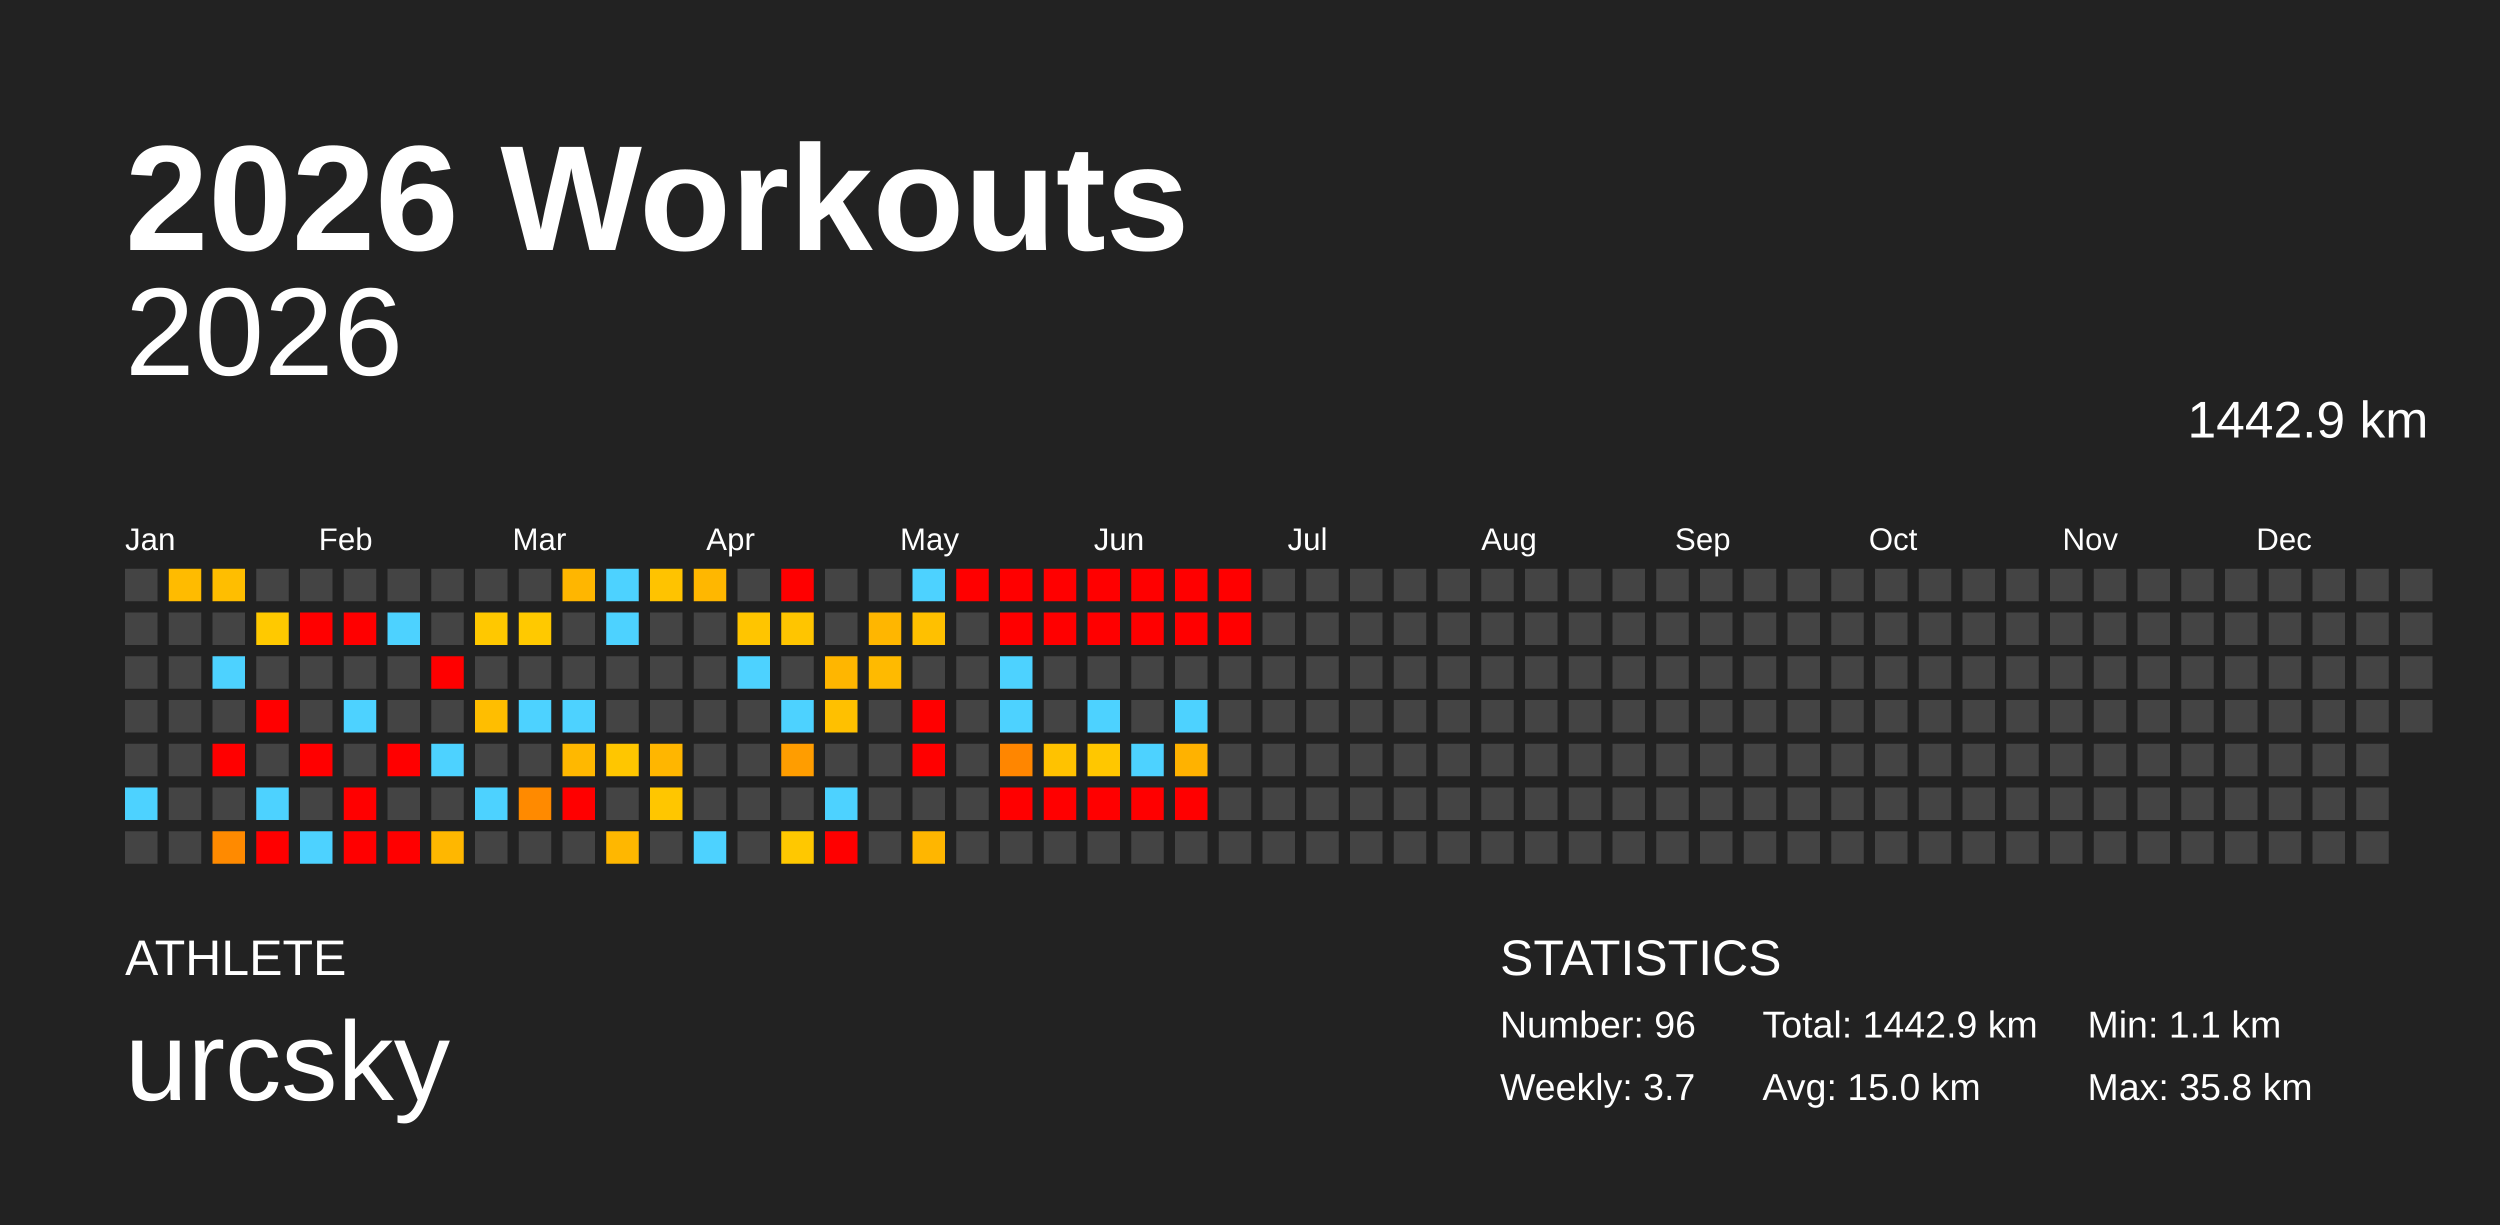
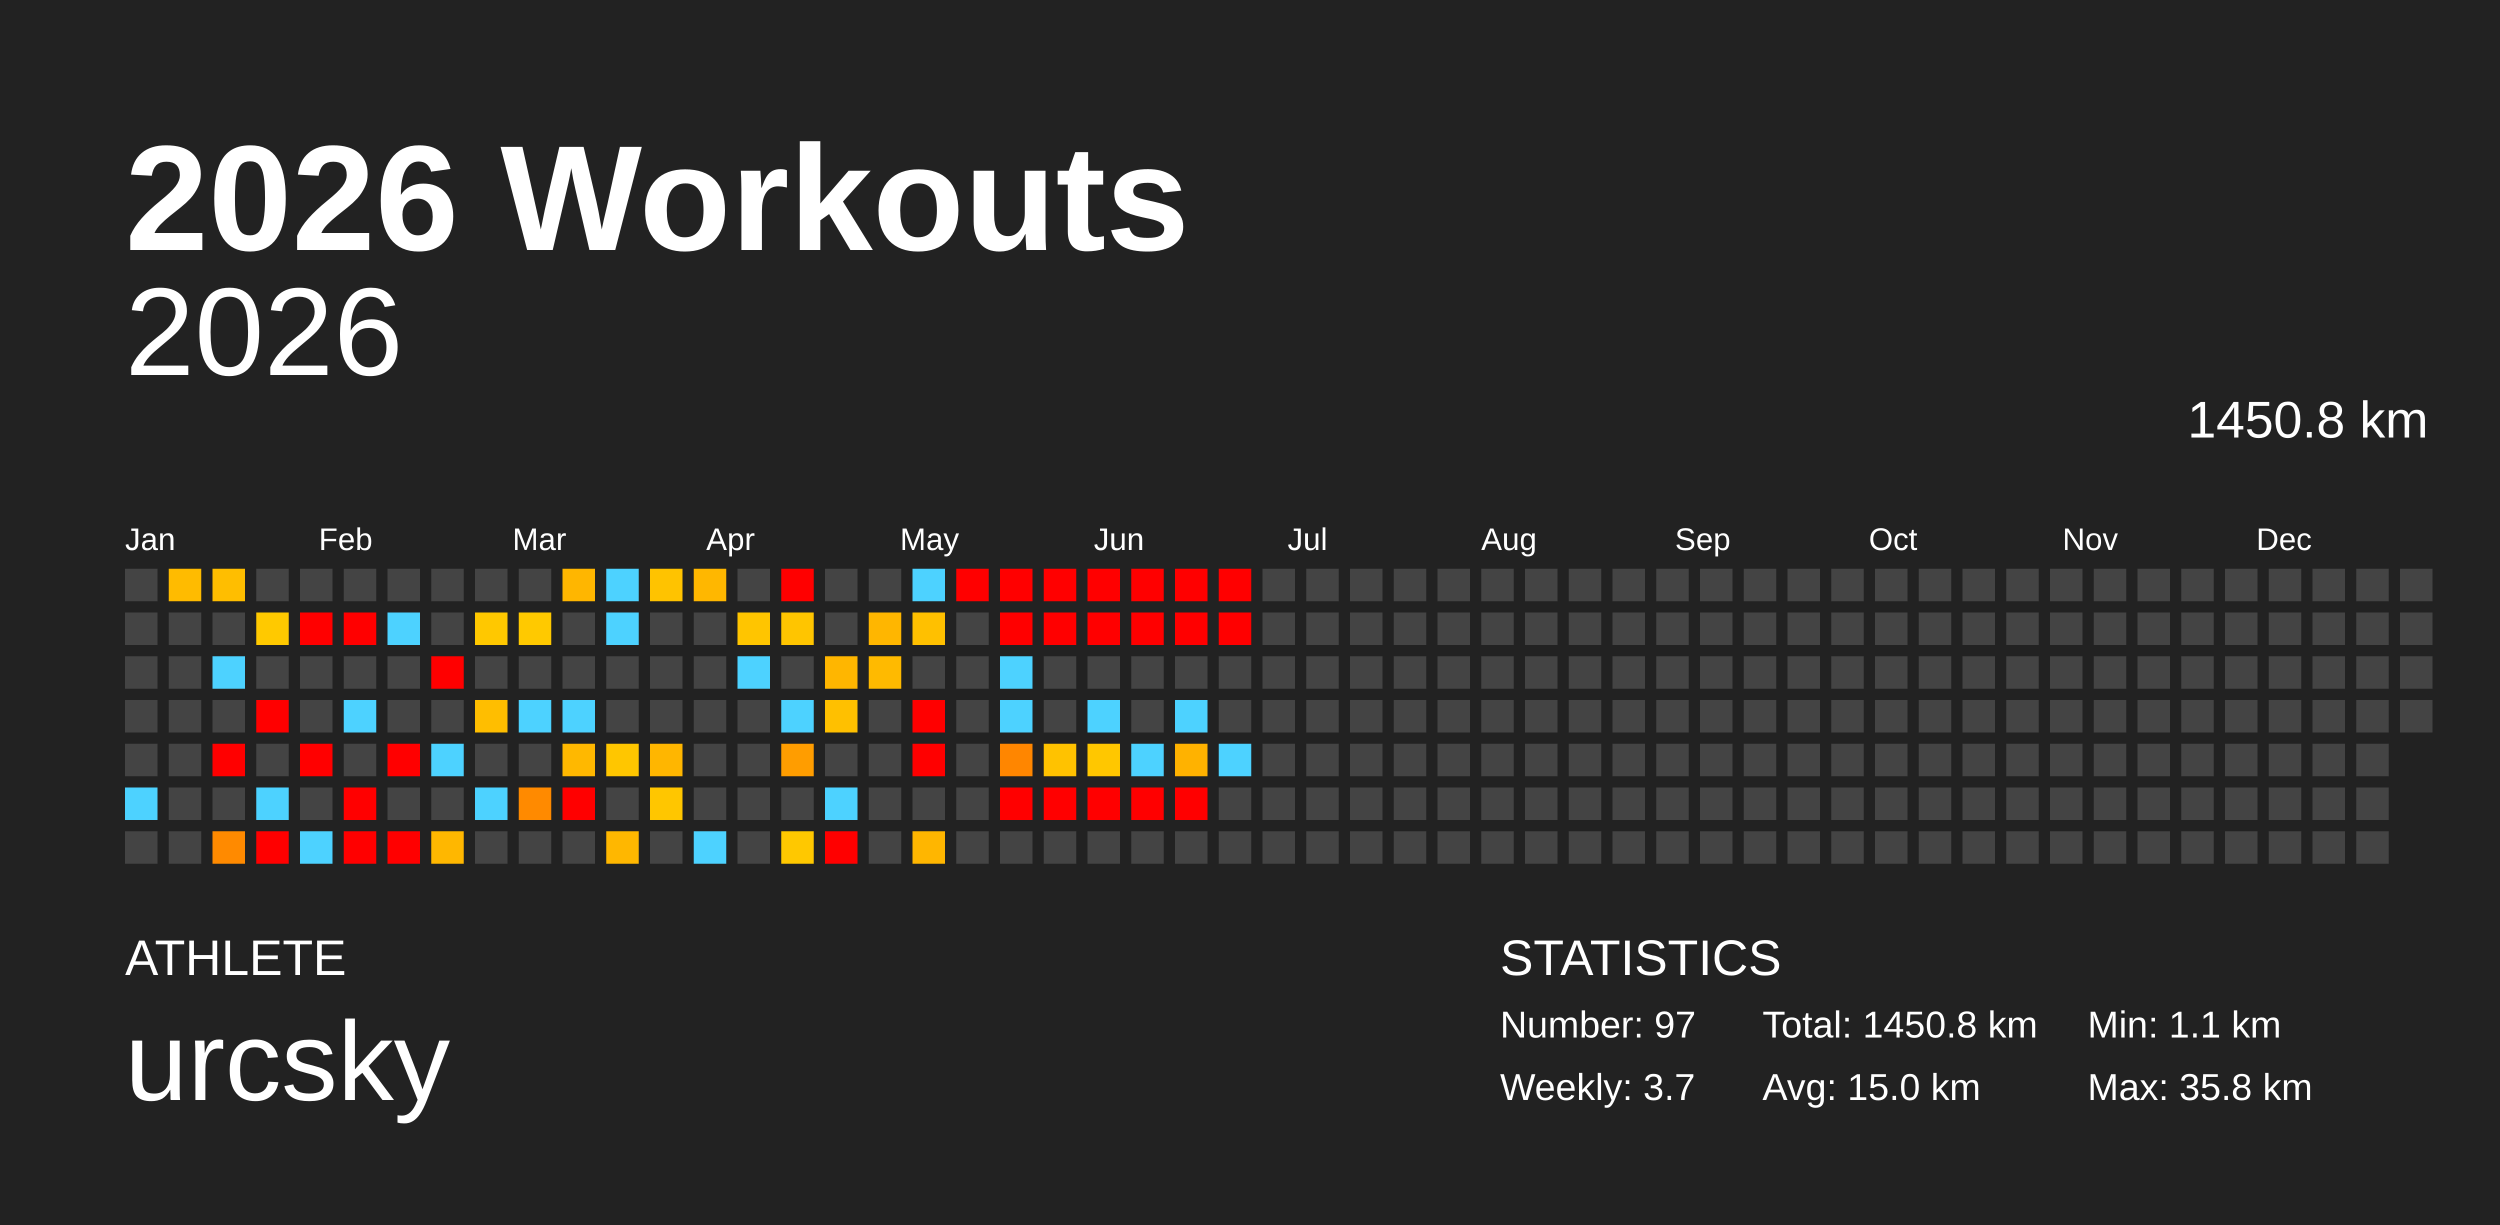
<svg xmlns="http://www.w3.org/2000/svg" baseProfile="full" height="98mm" version="1.1" viewBox="0,0,200,98" width="200mm">
  <defs />
  <rect fill="#222222" height="98" width="200" x="0" y="0" />
  <text fill="#FFFFFF" style="font-size:12px; font-family:Arial; font-weight:bold;" x="10" y="20">2026 Workouts</text>
  <text fill="#FFFFFF" style="font-size:4px; font-family:Arial" x="10" y="78">ATHLETE</text>
  <text fill="#FFFFFF" style="font-size:9px; font-family:Arial" x="10" y="88">urcsky</text>
  <text fill="#FFFFFF" style="font-size:4px; font-family:Arial" x="120" y="78">STATISTICS</text>
-   <text fill="#FFFFFF" style="font-size:3px; font-family:Arial" x="120" y="83">Number: 96</text>
+   <text fill="#FFFFFF" style="font-size:3px; font-family:Arial" x="120" y="83">Number: 97</text>
  <text fill="#FFFFFF" style="font-size:3px; font-family:Arial" x="120" y="88">Weekly: 3.7</text>
-   <text fill="#FFFFFF" style="font-size:3px; font-family:Arial" x="141" y="83">Total: 1442.9 km</text>
+   <text fill="#FFFFFF" style="font-size:3px; font-family:Arial" x="141" y="83">Total: 1450.8 km</text>
  <text fill="#FFFFFF" style="font-size:3px; font-family:Arial" x="141" y="88">Avg: 15.0 km</text>
  <text fill="#FFFFFF" style="font-size:3px; font-family:Arial" x="167" y="83">Min: 1.1 km</text>
  <text fill="#FFFFFF" style="font-size:3px; font-family:Arial" x="167" y="88">Max: 35.8 km</text>
  <text alignment-baseline="hanging" fill="#FFFFFF" style="font-size:10.0px; font-family:Arial;" x="10" y="30">2026</text>
-   <text alignment-baseline="hanging" fill="#FFFFFF" style="font-size:4.125px; font-family:Arial;" x="175" y="35">1442.9 km</text>
+   <text alignment-baseline="hanging" fill="#FFFFFF" style="font-size:4.125px; font-family:Arial;" x="175" y="35">1450.8 km</text>
  <text fill="#FFFFFF" style="font-size:2.5px; font-family:Arial" x="10.0" y="44">Jan</text>
  <text fill="#FFFFFF" style="font-size:2.5px; font-family:Arial" x="25.5" y="44">Feb</text>
  <text fill="#FFFFFF" style="font-size:2.5px; font-family:Arial" x="41.0" y="44">Mar</text>
  <text fill="#FFFFFF" style="font-size:2.5px; font-family:Arial" x="56.5" y="44">Apr</text>
  <text fill="#FFFFFF" style="font-size:2.5px; font-family:Arial" x="72.0" y="44">May</text>
  <text fill="#FFFFFF" style="font-size:2.5px; font-family:Arial" x="87.5" y="44">Jun</text>
  <text fill="#FFFFFF" style="font-size:2.5px; font-family:Arial" x="103.0" y="44">Jul</text>
  <text fill="#FFFFFF" style="font-size:2.5px; font-family:Arial" x="118.5" y="44">Aug</text>
  <text fill="#FFFFFF" style="font-size:2.5px; font-family:Arial" x="134.0" y="44">Sep</text>
  <text fill="#FFFFFF" style="font-size:2.5px; font-family:Arial" x="149.5" y="44">Oct</text>
  <text fill="#FFFFFF" style="font-size:2.5px; font-family:Arial" x="165.0" y="44">Nov</text>
  <text fill="#FFFFFF" style="font-size:2.5px; font-family:Arial" x="180.5" y="44">Dec</text>
  <rect fill="#444444" height="2.6" width="2.6" x="10.0" y="45.5" />
  <rect fill="#444444" height="2.6" width="2.6" x="10.0" y="49.0" />
  <rect fill="#444444" height="2.6" width="2.6" x="10.0" y="52.5" />
  <rect fill="#444444" height="2.6" width="2.6" x="10.0" y="56.0" />
  <rect fill="#444444" height="2.6" width="2.6" x="10.0" y="59.5" />
  <rect fill="#4dd2ff" height="2.6" width="2.6" x="10.0" y="63.0" />
  <rect fill="#444444" height="2.6" width="2.6" x="10.0" y="66.5" />
  <rect fill="#ffbb00" height="2.6" width="2.6" x="13.5" y="45.5" />
  <rect fill="#444444" height="2.6" width="2.6" x="13.5" y="49.0" />
  <rect fill="#444444" height="2.6" width="2.6" x="13.5" y="52.5" />
  <rect fill="#444444" height="2.6" width="2.6" x="13.5" y="56.0" />
  <rect fill="#444444" height="2.6" width="2.6" x="13.5" y="59.5" />
  <rect fill="#444444" height="2.6" width="2.6" x="13.5" y="63.0" />
  <rect fill="#444444" height="2.6" width="2.6" x="13.5" y="66.5" />
  <rect fill="#ffbe00" height="2.6" width="2.6" x="17.0" y="45.5" />
  <rect fill="#444444" height="2.6" width="2.6" x="17.0" y="49.0" />
  <rect fill="#4dd2ff" height="2.6" width="2.6" x="17.0" y="52.5" />
  <rect fill="#444444" height="2.6" width="2.6" x="17.0" y="56.0" />
  <rect fill="red" height="2.6" width="2.6" x="17.0" y="59.5" />
  <rect fill="#444444" height="2.6" width="2.6" x="17.0" y="63.0" />
  <rect fill="#ff8a00" height="2.6" width="2.6" x="17.0" y="66.5" />
  <rect fill="#444444" height="2.6" width="2.6" x="20.5" y="45.5" />
  <rect fill="#ffc900" height="2.6" width="2.6" x="20.5" y="49.0" />
  <rect fill="#444444" height="2.6" width="2.6" x="20.5" y="52.5" />
  <rect fill="red" height="2.6" width="2.6" x="20.5" y="56.0" />
  <rect fill="#444444" height="2.6" width="2.6" x="20.5" y="59.5" />
  <rect fill="#4dd2ff" height="2.6" width="2.6" x="20.5" y="63.0" />
  <rect fill="red" height="2.6" width="2.6" x="20.5" y="66.5" />
  <rect fill="#444444" height="2.6" width="2.6" x="24.0" y="45.5" />
  <rect fill="red" height="2.6" width="2.6" x="24.0" y="49.0" />
  <rect fill="#444444" height="2.6" width="2.6" x="24.0" y="52.5" />
  <rect fill="#444444" height="2.6" width="2.6" x="24.0" y="56.0" />
  <rect fill="red" height="2.6" width="2.6" x="24.0" y="59.5" />
  <rect fill="#444444" height="2.6" width="2.6" x="24.0" y="63.0" />
  <rect fill="#4dd2ff" height="2.6" width="2.6" x="24.0" y="66.5" />
  <rect fill="#444444" height="2.6" width="2.6" x="27.5" y="45.5" />
  <rect fill="red" height="2.6" width="2.6" x="27.5" y="49.0" />
  <rect fill="#444444" height="2.6" width="2.6" x="27.5" y="52.5" />
  <rect fill="#4dd2ff" height="2.6" width="2.6" x="27.5" y="56.0" />
  <rect fill="#444444" height="2.6" width="2.6" x="27.5" y="59.5" />
  <rect fill="red" height="2.6" width="2.6" x="27.5" y="63.0" />
  <rect fill="red" height="2.6" width="2.6" x="27.5" y="66.5" />
  <rect fill="#444444" height="2.6" width="2.6" x="31.0" y="45.5" />
  <rect fill="#4dd2ff" height="2.6" width="2.6" x="31.0" y="49.0" />
  <rect fill="#444444" height="2.6" width="2.6" x="31.0" y="52.5" />
  <rect fill="#444444" height="2.6" width="2.6" x="31.0" y="56.0" />
  <rect fill="red" height="2.6" width="2.6" x="31.0" y="59.5" />
  <rect fill="#444444" height="2.6" width="2.6" x="31.0" y="63.0" />
  <rect fill="red" height="2.6" width="2.6" x="31.0" y="66.5" />
  <rect fill="#444444" height="2.6" width="2.6" x="34.5" y="45.5" />
  <rect fill="#444444" height="2.6" width="2.6" x="34.5" y="49.0" />
  <rect fill="red" height="2.6" width="2.6" x="34.5" y="52.5" />
  <rect fill="#444444" height="2.6" width="2.6" x="34.5" y="56.0" />
  <rect fill="#4dd2ff" height="2.6" width="2.6" x="34.5" y="59.5" />
  <rect fill="#444444" height="2.6" width="2.6" x="34.5" y="63.0" />
  <rect fill="#ffb700" height="2.6" width="2.6" x="34.5" y="66.5" />
  <rect fill="#444444" height="2.6" width="2.6" x="38.0" y="45.5" />
  <rect fill="#ffc800" height="2.6" width="2.6" x="38.0" y="49.0" />
  <rect fill="#444444" height="2.6" width="2.6" x="38.0" y="52.5" />
  <rect fill="#ffbe00" height="2.6" width="2.6" x="38.0" y="56.0" />
  <rect fill="#444444" height="2.6" width="2.6" x="38.0" y="59.5" />
  <rect fill="#4dd2ff" height="2.6" width="2.6" x="38.0" y="63.0" />
  <rect fill="#444444" height="2.6" width="2.6" x="38.0" y="66.5" />
  <rect fill="#444444" height="2.6" width="2.6" x="41.5" y="45.5" />
  <rect fill="#ffc900" height="2.6" width="2.6" x="41.5" y="49.0" />
  <rect fill="#444444" height="2.6" width="2.6" x="41.5" y="52.5" />
  <rect fill="#4dd2ff" height="2.6" width="2.6" x="41.5" y="56.0" />
  <rect fill="#444444" height="2.6" width="2.6" x="41.5" y="59.5" />
  <rect fill="#ff8a00" height="2.6" width="2.6" x="41.5" y="63.0" />
  <rect fill="#444444" height="2.6" width="2.6" x="41.5" y="66.5" />
  <rect fill="#ffb600" height="2.6" width="2.6" x="45.0" y="45.5" />
  <rect fill="#444444" height="2.6" width="2.6" x="45.0" y="49.0" />
  <rect fill="#444444" height="2.6" width="2.6" x="45.0" y="52.5" />
  <rect fill="#4dd2ff" height="2.6" width="2.6" x="45.0" y="56.0" />
  <rect fill="#ffb800" height="2.6" width="2.6" x="45.0" y="59.5" />
  <rect fill="red" height="2.6" width="2.6" x="45.0" y="63.0" />
  <rect fill="#444444" height="2.6" width="2.6" x="45.0" y="66.5" />
  <rect fill="#4dd2ff" height="2.6" width="2.6" x="48.5" y="45.5" />
  <rect fill="#4dd2ff" height="2.6" width="2.6" x="48.5" y="49.0" />
  <rect fill="#444444" height="2.6" width="2.6" x="48.5" y="52.5" />
  <rect fill="#444444" height="2.6" width="2.6" x="48.5" y="56.0" />
  <rect fill="#ffc600" height="2.6" width="2.6" x="48.5" y="59.5" />
  <rect fill="#444444" height="2.6" width="2.6" x="48.5" y="63.0" />
  <rect fill="#ffb700" height="2.6" width="2.6" x="48.5" y="66.5" />
  <rect fill="#ffc300" height="2.6" width="2.6" x="52.0" y="45.5" />
  <rect fill="#444444" height="2.6" width="2.6" x="52.0" y="49.0" />
  <rect fill="#444444" height="2.6" width="2.6" x="52.0" y="52.5" />
  <rect fill="#444444" height="2.6" width="2.6" x="52.0" y="56.0" />
  <rect fill="#ffb600" height="2.6" width="2.6" x="52.0" y="59.5" />
  <rect fill="#ffc600" height="2.6" width="2.6" x="52.0" y="63.0" />
  <rect fill="#444444" height="2.6" width="2.6" x="52.0" y="66.5" />
  <rect fill="#ffb700" height="2.6" width="2.6" x="55.5" y="45.5" />
  <rect fill="#444444" height="2.6" width="2.6" x="55.5" y="49.0" />
  <rect fill="#444444" height="2.6" width="2.6" x="55.5" y="52.5" />
  <rect fill="#444444" height="2.6" width="2.6" x="55.5" y="56.0" />
  <rect fill="#444444" height="2.6" width="2.6" x="55.5" y="59.5" />
  <rect fill="#444444" height="2.6" width="2.6" x="55.5" y="63.0" />
  <rect fill="#4dd2ff" height="2.6" width="2.6" x="55.5" y="66.5" />
  <rect fill="#444444" height="2.6" width="2.6" x="59.0" y="45.5" />
  <rect fill="#ffc500" height="2.6" width="2.6" x="59.0" y="49.0" />
  <rect fill="#4dd2ff" height="2.6" width="2.6" x="59.0" y="52.5" />
  <rect fill="#444444" height="2.6" width="2.6" x="59.0" y="56.0" />
  <rect fill="#444444" height="2.6" width="2.6" x="59.0" y="59.5" />
  <rect fill="#444444" height="2.6" width="2.6" x="59.0" y="63.0" />
  <rect fill="#444444" height="2.6" width="2.6" x="59.0" y="66.5" />
  <rect fill="red" height="2.6" width="2.6" x="62.5" y="45.5" />
  <rect fill="#ffc500" height="2.6" width="2.6" x="62.5" y="49.0" />
  <rect fill="#444444" height="2.6" width="2.6" x="62.5" y="52.5" />
  <rect fill="#4dd2ff" height="2.6" width="2.6" x="62.5" y="56.0" />
  <rect fill="#ff9d00" height="2.6" width="2.6" x="62.5" y="59.5" />
  <rect fill="#444444" height="2.6" width="2.6" x="62.5" y="63.0" />
  <rect fill="#ffc800" height="2.6" width="2.6" x="62.5" y="66.5" />
  <rect fill="#444444" height="2.6" width="2.6" x="66.0" y="45.5" />
  <rect fill="#444444" height="2.6" width="2.6" x="66.0" y="49.0" />
  <rect fill="#ffb600" height="2.6" width="2.6" x="66.0" y="52.5" />
  <rect fill="#ffc000" height="2.6" width="2.6" x="66.0" y="56.0" />
  <rect fill="#444444" height="2.6" width="2.6" x="66.0" y="59.5" />
  <rect fill="#4dd2ff" height="2.6" width="2.6" x="66.0" y="63.0" />
  <rect fill="red" height="2.6" width="2.6" x="66.0" y="66.5" />
  <rect fill="#444444" height="2.6" width="2.6" x="69.5" y="45.5" />
  <rect fill="#ffb600" height="2.6" width="2.6" x="69.5" y="49.0" />
  <rect fill="#ffba00" height="2.6" width="2.6" x="69.5" y="52.5" />
  <rect fill="#444444" height="2.6" width="2.6" x="69.5" y="56.0" />
  <rect fill="#444444" height="2.6" width="2.6" x="69.5" y="59.5" />
  <rect fill="#444444" height="2.6" width="2.6" x="69.5" y="63.0" />
  <rect fill="#444444" height="2.6" width="2.6" x="69.5" y="66.5" />
  <rect fill="#4dd2ff" height="2.6" width="2.6" x="73.0" y="45.5" />
  <rect fill="#ffc000" height="2.6" width="2.6" x="73.0" y="49.0" />
  <rect fill="#444444" height="2.6" width="2.6" x="73.0" y="52.5" />
  <rect fill="red" height="2.6" width="2.6" x="73.0" y="56.0" />
  <rect fill="red" height="2.6" width="2.6" x="73.0" y="59.5" />
  <rect fill="#444444" height="2.6" width="2.6" x="73.0" y="63.0" />
  <rect fill="#ffb600" height="2.6" width="2.6" x="73.0" y="66.5" />
  <rect fill="red" height="2.6" width="2.6" x="76.5" y="45.5" />
  <rect fill="#444444" height="2.6" width="2.6" x="76.5" y="49.0" />
  <rect fill="#444444" height="2.6" width="2.6" x="76.5" y="52.5" />
  <rect fill="#444444" height="2.6" width="2.6" x="76.5" y="56.0" />
  <rect fill="#444444" height="2.6" width="2.6" x="76.5" y="59.5" />
  <rect fill="#444444" height="2.6" width="2.6" x="76.5" y="63.0" />
  <rect fill="#444444" height="2.6" width="2.6" x="76.5" y="66.5" />
  <rect fill="red" height="2.6" width="2.6" x="80.0" y="45.5" />
  <rect fill="red" height="2.6" width="2.6" x="80.0" y="49.0" />
  <rect fill="#4dd2ff" height="2.6" width="2.6" x="80.0" y="52.5" />
  <rect fill="#4dd2ff" height="2.6" width="2.6" x="80.0" y="56.0" />
  <rect fill="#ff8600" height="2.6" width="2.6" x="80.0" y="59.5" />
  <rect fill="red" height="2.6" width="2.6" x="80.0" y="63.0" />
  <rect fill="#444444" height="2.6" width="2.6" x="80.0" y="66.5" />
  <rect fill="red" height="2.6" width="2.6" x="83.5" y="45.5" />
  <rect fill="red" height="2.6" width="2.6" x="83.5" y="49.0" />
  <rect fill="#444444" height="2.6" width="2.6" x="83.5" y="52.5" />
  <rect fill="#444444" height="2.6" width="2.6" x="83.5" y="56.0" />
  <rect fill="#ffc200" height="2.6" width="2.6" x="83.5" y="59.5" />
  <rect fill="red" height="2.6" width="2.6" x="83.5" y="63.0" />
  <rect fill="#444444" height="2.6" width="2.6" x="83.5" y="66.5" />
  <rect fill="red" height="2.6" width="2.6" x="87.0" y="45.5" />
  <rect fill="red" height="2.6" width="2.6" x="87.0" y="49.0" />
  <rect fill="#444444" height="2.6" width="2.6" x="87.0" y="52.5" />
  <rect fill="#4dd2ff" height="2.6" width="2.6" x="87.0" y="56.0" />
  <rect fill="#ffc700" height="2.6" width="2.6" x="87.0" y="59.5" />
  <rect fill="red" height="2.6" width="2.6" x="87.0" y="63.0" />
  <rect fill="#444444" height="2.6" width="2.6" x="87.0" y="66.5" />
  <rect fill="red" height="2.6" width="2.6" x="90.5" y="45.5" />
  <rect fill="red" height="2.6" width="2.6" x="90.5" y="49.0" />
  <rect fill="#444444" height="2.6" width="2.6" x="90.5" y="52.5" />
  <rect fill="#444444" height="2.6" width="2.6" x="90.5" y="56.0" />
  <rect fill="#4dd2ff" height="2.6" width="2.6" x="90.5" y="59.5" />
  <rect fill="red" height="2.6" width="2.6" x="90.5" y="63.0" />
  <rect fill="#444444" height="2.6" width="2.6" x="90.5" y="66.5" />
  <rect fill="red" height="2.6" width="2.6" x="94.0" y="45.5" />
  <rect fill="red" height="2.6" width="2.6" x="94.0" y="49.0" />
  <rect fill="#444444" height="2.6" width="2.6" x="94.0" y="52.5" />
  <rect fill="#4dd2ff" height="2.6" width="2.6" x="94.0" y="56.0" />
  <rect fill="#ffb200" height="2.6" width="2.6" x="94.0" y="59.5" />
  <rect fill="red" height="2.6" width="2.6" x="94.0" y="63.0" />
  <rect fill="#444444" height="2.6" width="2.6" x="94.0" y="66.5" />
  <rect fill="red" height="2.6" width="2.6" x="97.5" y="45.5" />
  <rect fill="red" height="2.6" width="2.6" x="97.5" y="49.0" />
  <rect fill="#444444" height="2.6" width="2.6" x="97.5" y="52.5" />
  <rect fill="#444444" height="2.6" width="2.6" x="97.5" y="56.0" />
-   <rect fill="#444444" height="2.6" width="2.6" x="97.5" y="59.5" />
+   <rect fill="#4dd2ff" height="2.6" width="2.6" x="97.5" y="59.5" />
  <rect fill="#444444" height="2.6" width="2.6" x="97.5" y="63.0" />
  <rect fill="#444444" height="2.6" width="2.6" x="97.5" y="66.5" />
  <rect fill="#444444" height="2.6" width="2.6" x="101.0" y="45.5" />
  <rect fill="#444444" height="2.6" width="2.6" x="101.0" y="49.0" />
  <rect fill="#444444" height="2.6" width="2.6" x="101.0" y="52.5" />
  <rect fill="#444444" height="2.6" width="2.6" x="101.0" y="56.0" />
  <rect fill="#444444" height="2.6" width="2.6" x="101.0" y="59.5" />
  <rect fill="#444444" height="2.6" width="2.6" x="101.0" y="63.0" />
  <rect fill="#444444" height="2.6" width="2.6" x="101.0" y="66.5" />
  <rect fill="#444444" height="2.6" width="2.6" x="104.5" y="45.5" />
  <rect fill="#444444" height="2.6" width="2.6" x="104.5" y="49.0" />
  <rect fill="#444444" height="2.6" width="2.6" x="104.5" y="52.5" />
  <rect fill="#444444" height="2.6" width="2.6" x="104.5" y="56.0" />
  <rect fill="#444444" height="2.6" width="2.6" x="104.5" y="59.5" />
  <rect fill="#444444" height="2.6" width="2.6" x="104.5" y="63.0" />
  <rect fill="#444444" height="2.6" width="2.6" x="104.5" y="66.5" />
  <rect fill="#444444" height="2.6" width="2.6" x="108.0" y="45.5" />
  <rect fill="#444444" height="2.6" width="2.6" x="108.0" y="49.0" />
  <rect fill="#444444" height="2.6" width="2.6" x="108.0" y="52.5" />
  <rect fill="#444444" height="2.6" width="2.6" x="108.0" y="56.0" />
  <rect fill="#444444" height="2.6" width="2.6" x="108.0" y="59.5" />
  <rect fill="#444444" height="2.6" width="2.6" x="108.0" y="63.0" />
  <rect fill="#444444" height="2.6" width="2.6" x="108.0" y="66.5" />
  <rect fill="#444444" height="2.6" width="2.6" x="111.5" y="45.5" />
  <rect fill="#444444" height="2.6" width="2.6" x="111.5" y="49.0" />
  <rect fill="#444444" height="2.6" width="2.6" x="111.5" y="52.5" />
  <rect fill="#444444" height="2.6" width="2.6" x="111.5" y="56.0" />
  <rect fill="#444444" height="2.6" width="2.6" x="111.5" y="59.5" />
  <rect fill="#444444" height="2.6" width="2.6" x="111.5" y="63.0" />
  <rect fill="#444444" height="2.6" width="2.6" x="111.5" y="66.5" />
  <rect fill="#444444" height="2.6" width="2.6" x="115.0" y="45.5" />
  <rect fill="#444444" height="2.6" width="2.6" x="115.0" y="49.0" />
  <rect fill="#444444" height="2.6" width="2.6" x="115.0" y="52.5" />
  <rect fill="#444444" height="2.6" width="2.6" x="115.0" y="56.0" />
  <rect fill="#444444" height="2.6" width="2.6" x="115.0" y="59.5" />
  <rect fill="#444444" height="2.6" width="2.6" x="115.0" y="63.0" />
  <rect fill="#444444" height="2.6" width="2.6" x="115.0" y="66.5" />
  <rect fill="#444444" height="2.6" width="2.6" x="118.5" y="45.5" />
  <rect fill="#444444" height="2.6" width="2.6" x="118.5" y="49.0" />
  <rect fill="#444444" height="2.6" width="2.6" x="118.5" y="52.5" />
  <rect fill="#444444" height="2.6" width="2.6" x="118.5" y="56.0" />
  <rect fill="#444444" height="2.6" width="2.6" x="118.5" y="59.5" />
  <rect fill="#444444" height="2.6" width="2.6" x="118.5" y="63.0" />
  <rect fill="#444444" height="2.6" width="2.6" x="118.5" y="66.5" />
  <rect fill="#444444" height="2.6" width="2.6" x="122.0" y="45.5" />
  <rect fill="#444444" height="2.6" width="2.6" x="122.0" y="49.0" />
  <rect fill="#444444" height="2.6" width="2.6" x="122.0" y="52.5" />
  <rect fill="#444444" height="2.6" width="2.6" x="122.0" y="56.0" />
  <rect fill="#444444" height="2.6" width="2.6" x="122.0" y="59.5" />
  <rect fill="#444444" height="2.6" width="2.6" x="122.0" y="63.0" />
  <rect fill="#444444" height="2.6" width="2.6" x="122.0" y="66.5" />
  <rect fill="#444444" height="2.6" width="2.6" x="125.5" y="45.5" />
  <rect fill="#444444" height="2.6" width="2.6" x="125.5" y="49.0" />
  <rect fill="#444444" height="2.6" width="2.6" x="125.5" y="52.5" />
  <rect fill="#444444" height="2.6" width="2.6" x="125.5" y="56.0" />
  <rect fill="#444444" height="2.6" width="2.6" x="125.5" y="59.5" />
  <rect fill="#444444" height="2.6" width="2.6" x="125.5" y="63.0" />
  <rect fill="#444444" height="2.6" width="2.6" x="125.5" y="66.5" />
  <rect fill="#444444" height="2.6" width="2.6" x="129.0" y="45.5" />
  <rect fill="#444444" height="2.6" width="2.6" x="129.0" y="49.0" />
  <rect fill="#444444" height="2.6" width="2.6" x="129.0" y="52.5" />
  <rect fill="#444444" height="2.6" width="2.6" x="129.0" y="56.0" />
  <rect fill="#444444" height="2.6" width="2.6" x="129.0" y="59.5" />
  <rect fill="#444444" height="2.6" width="2.6" x="129.0" y="63.0" />
  <rect fill="#444444" height="2.6" width="2.6" x="129.0" y="66.5" />
  <rect fill="#444444" height="2.6" width="2.6" x="132.5" y="45.5" />
  <rect fill="#444444" height="2.6" width="2.6" x="132.5" y="49.0" />
  <rect fill="#444444" height="2.6" width="2.6" x="132.5" y="52.5" />
  <rect fill="#444444" height="2.6" width="2.6" x="132.5" y="56.0" />
  <rect fill="#444444" height="2.6" width="2.6" x="132.5" y="59.5" />
  <rect fill="#444444" height="2.6" width="2.6" x="132.5" y="63.0" />
  <rect fill="#444444" height="2.6" width="2.6" x="132.5" y="66.5" />
  <rect fill="#444444" height="2.6" width="2.6" x="136.0" y="45.5" />
  <rect fill="#444444" height="2.6" width="2.6" x="136.0" y="49.0" />
  <rect fill="#444444" height="2.6" width="2.6" x="136.0" y="52.5" />
  <rect fill="#444444" height="2.6" width="2.6" x="136.0" y="56.0" />
  <rect fill="#444444" height="2.6" width="2.6" x="136.0" y="59.5" />
  <rect fill="#444444" height="2.6" width="2.6" x="136.0" y="63.0" />
  <rect fill="#444444" height="2.6" width="2.6" x="136.0" y="66.5" />
  <rect fill="#444444" height="2.6" width="2.6" x="139.5" y="45.5" />
  <rect fill="#444444" height="2.6" width="2.6" x="139.5" y="49.0" />
  <rect fill="#444444" height="2.6" width="2.6" x="139.5" y="52.5" />
  <rect fill="#444444" height="2.6" width="2.6" x="139.5" y="56.0" />
  <rect fill="#444444" height="2.6" width="2.6" x="139.5" y="59.5" />
  <rect fill="#444444" height="2.6" width="2.6" x="139.5" y="63.0" />
  <rect fill="#444444" height="2.6" width="2.6" x="139.5" y="66.5" />
  <rect fill="#444444" height="2.6" width="2.6" x="143.0" y="45.5" />
  <rect fill="#444444" height="2.6" width="2.6" x="143.0" y="49.0" />
  <rect fill="#444444" height="2.6" width="2.6" x="143.0" y="52.5" />
  <rect fill="#444444" height="2.6" width="2.6" x="143.0" y="56.0" />
  <rect fill="#444444" height="2.6" width="2.6" x="143.0" y="59.5" />
  <rect fill="#444444" height="2.6" width="2.6" x="143.0" y="63.0" />
  <rect fill="#444444" height="2.6" width="2.6" x="143.0" y="66.5" />
  <rect fill="#444444" height="2.6" width="2.6" x="146.5" y="45.5" />
  <rect fill="#444444" height="2.6" width="2.6" x="146.5" y="49.0" />
  <rect fill="#444444" height="2.6" width="2.6" x="146.5" y="52.5" />
  <rect fill="#444444" height="2.6" width="2.6" x="146.5" y="56.0" />
  <rect fill="#444444" height="2.6" width="2.6" x="146.5" y="59.5" />
  <rect fill="#444444" height="2.6" width="2.6" x="146.5" y="63.0" />
  <rect fill="#444444" height="2.6" width="2.6" x="146.5" y="66.5" />
  <rect fill="#444444" height="2.6" width="2.6" x="150.0" y="45.5" />
  <rect fill="#444444" height="2.6" width="2.6" x="150.0" y="49.0" />
  <rect fill="#444444" height="2.6" width="2.6" x="150.0" y="52.5" />
  <rect fill="#444444" height="2.6" width="2.6" x="150.0" y="56.0" />
  <rect fill="#444444" height="2.6" width="2.6" x="150.0" y="59.5" />
  <rect fill="#444444" height="2.6" width="2.6" x="150.0" y="63.0" />
  <rect fill="#444444" height="2.6" width="2.6" x="150.0" y="66.5" />
  <rect fill="#444444" height="2.6" width="2.6" x="153.5" y="45.5" />
  <rect fill="#444444" height="2.6" width="2.6" x="153.5" y="49.0" />
  <rect fill="#444444" height="2.6" width="2.6" x="153.5" y="52.5" />
  <rect fill="#444444" height="2.6" width="2.6" x="153.5" y="56.0" />
  <rect fill="#444444" height="2.6" width="2.6" x="153.5" y="59.5" />
  <rect fill="#444444" height="2.6" width="2.6" x="153.5" y="63.0" />
  <rect fill="#444444" height="2.6" width="2.6" x="153.5" y="66.5" />
  <rect fill="#444444" height="2.6" width="2.6" x="157.0" y="45.5" />
  <rect fill="#444444" height="2.6" width="2.6" x="157.0" y="49.0" />
  <rect fill="#444444" height="2.6" width="2.6" x="157.0" y="52.5" />
  <rect fill="#444444" height="2.6" width="2.6" x="157.0" y="56.0" />
  <rect fill="#444444" height="2.6" width="2.6" x="157.0" y="59.5" />
  <rect fill="#444444" height="2.6" width="2.6" x="157.0" y="63.0" />
  <rect fill="#444444" height="2.6" width="2.6" x="157.0" y="66.5" />
  <rect fill="#444444" height="2.6" width="2.6" x="160.5" y="45.5" />
  <rect fill="#444444" height="2.6" width="2.6" x="160.5" y="49.0" />
  <rect fill="#444444" height="2.6" width="2.6" x="160.5" y="52.5" />
  <rect fill="#444444" height="2.6" width="2.6" x="160.5" y="56.0" />
  <rect fill="#444444" height="2.6" width="2.6" x="160.5" y="59.5" />
  <rect fill="#444444" height="2.6" width="2.6" x="160.5" y="63.0" />
  <rect fill="#444444" height="2.6" width="2.6" x="160.5" y="66.5" />
  <rect fill="#444444" height="2.6" width="2.6" x="164.0" y="45.5" />
  <rect fill="#444444" height="2.6" width="2.6" x="164.0" y="49.0" />
  <rect fill="#444444" height="2.6" width="2.6" x="164.0" y="52.5" />
  <rect fill="#444444" height="2.6" width="2.6" x="164.0" y="56.0" />
  <rect fill="#444444" height="2.6" width="2.6" x="164.0" y="59.5" />
  <rect fill="#444444" height="2.6" width="2.6" x="164.0" y="63.0" />
  <rect fill="#444444" height="2.6" width="2.6" x="164.0" y="66.5" />
  <rect fill="#444444" height="2.6" width="2.6" x="167.5" y="45.5" />
  <rect fill="#444444" height="2.6" width="2.6" x="167.5" y="49.0" />
  <rect fill="#444444" height="2.6" width="2.6" x="167.5" y="52.5" />
  <rect fill="#444444" height="2.6" width="2.6" x="167.5" y="56.0" />
  <rect fill="#444444" height="2.6" width="2.6" x="167.5" y="59.5" />
  <rect fill="#444444" height="2.6" width="2.6" x="167.5" y="63.0" />
  <rect fill="#444444" height="2.6" width="2.6" x="167.5" y="66.5" />
  <rect fill="#444444" height="2.6" width="2.6" x="171.0" y="45.5" />
  <rect fill="#444444" height="2.6" width="2.6" x="171.0" y="49.0" />
  <rect fill="#444444" height="2.6" width="2.6" x="171.0" y="52.5" />
  <rect fill="#444444" height="2.6" width="2.6" x="171.0" y="56.0" />
  <rect fill="#444444" height="2.6" width="2.6" x="171.0" y="59.5" />
  <rect fill="#444444" height="2.6" width="2.6" x="171.0" y="63.0" />
  <rect fill="#444444" height="2.6" width="2.6" x="171.0" y="66.5" />
  <rect fill="#444444" height="2.6" width="2.6" x="174.5" y="45.5" />
  <rect fill="#444444" height="2.6" width="2.6" x="174.5" y="49.0" />
  <rect fill="#444444" height="2.6" width="2.6" x="174.5" y="52.5" />
  <rect fill="#444444" height="2.6" width="2.6" x="174.5" y="56.0" />
  <rect fill="#444444" height="2.6" width="2.6" x="174.5" y="59.5" />
  <rect fill="#444444" height="2.6" width="2.6" x="174.5" y="63.0" />
  <rect fill="#444444" height="2.6" width="2.6" x="174.5" y="66.5" />
  <rect fill="#444444" height="2.6" width="2.6" x="178.0" y="45.5" />
  <rect fill="#444444" height="2.6" width="2.6" x="178.0" y="49.0" />
  <rect fill="#444444" height="2.6" width="2.6" x="178.0" y="52.5" />
  <rect fill="#444444" height="2.6" width="2.6" x="178.0" y="56.0" />
  <rect fill="#444444" height="2.6" width="2.6" x="178.0" y="59.5" />
  <rect fill="#444444" height="2.6" width="2.6" x="178.0" y="63.0" />
  <rect fill="#444444" height="2.6" width="2.6" x="178.0" y="66.5" />
  <rect fill="#444444" height="2.6" width="2.6" x="181.5" y="45.5" />
  <rect fill="#444444" height="2.6" width="2.6" x="181.5" y="49.0" />
  <rect fill="#444444" height="2.6" width="2.6" x="181.5" y="52.5" />
  <rect fill="#444444" height="2.6" width="2.6" x="181.5" y="56.0" />
  <rect fill="#444444" height="2.6" width="2.6" x="181.5" y="59.5" />
  <rect fill="#444444" height="2.6" width="2.6" x="181.5" y="63.0" />
  <rect fill="#444444" height="2.6" width="2.6" x="181.5" y="66.5" />
  <rect fill="#444444" height="2.6" width="2.6" x="185.0" y="45.5" />
  <rect fill="#444444" height="2.6" width="2.6" x="185.0" y="49.0" />
  <rect fill="#444444" height="2.6" width="2.6" x="185.0" y="52.5" />
  <rect fill="#444444" height="2.6" width="2.6" x="185.0" y="56.0" />
  <rect fill="#444444" height="2.6" width="2.6" x="185.0" y="59.5" />
  <rect fill="#444444" height="2.6" width="2.6" x="185.0" y="63.0" />
  <rect fill="#444444" height="2.6" width="2.6" x="185.0" y="66.5" />
  <rect fill="#444444" height="2.6" width="2.6" x="188.5" y="45.5" />
  <rect fill="#444444" height="2.6" width="2.6" x="188.5" y="49.0" />
  <rect fill="#444444" height="2.6" width="2.6" x="188.5" y="52.5" />
  <rect fill="#444444" height="2.6" width="2.6" x="188.5" y="56.0" />
  <rect fill="#444444" height="2.6" width="2.6" x="188.5" y="59.5" />
  <rect fill="#444444" height="2.6" width="2.6" x="188.5" y="63.0" />
  <rect fill="#444444" height="2.6" width="2.6" x="188.5" y="66.5" />
  <rect fill="#444444" height="2.6" width="2.6" x="192.0" y="45.5" />
  <rect fill="#444444" height="2.6" width="2.6" x="192.0" y="49.0" />
  <rect fill="#444444" height="2.6" width="2.6" x="192.0" y="52.5" />
  <rect fill="#444444" height="2.6" width="2.6" x="192.0" y="56.0" />
</svg>
